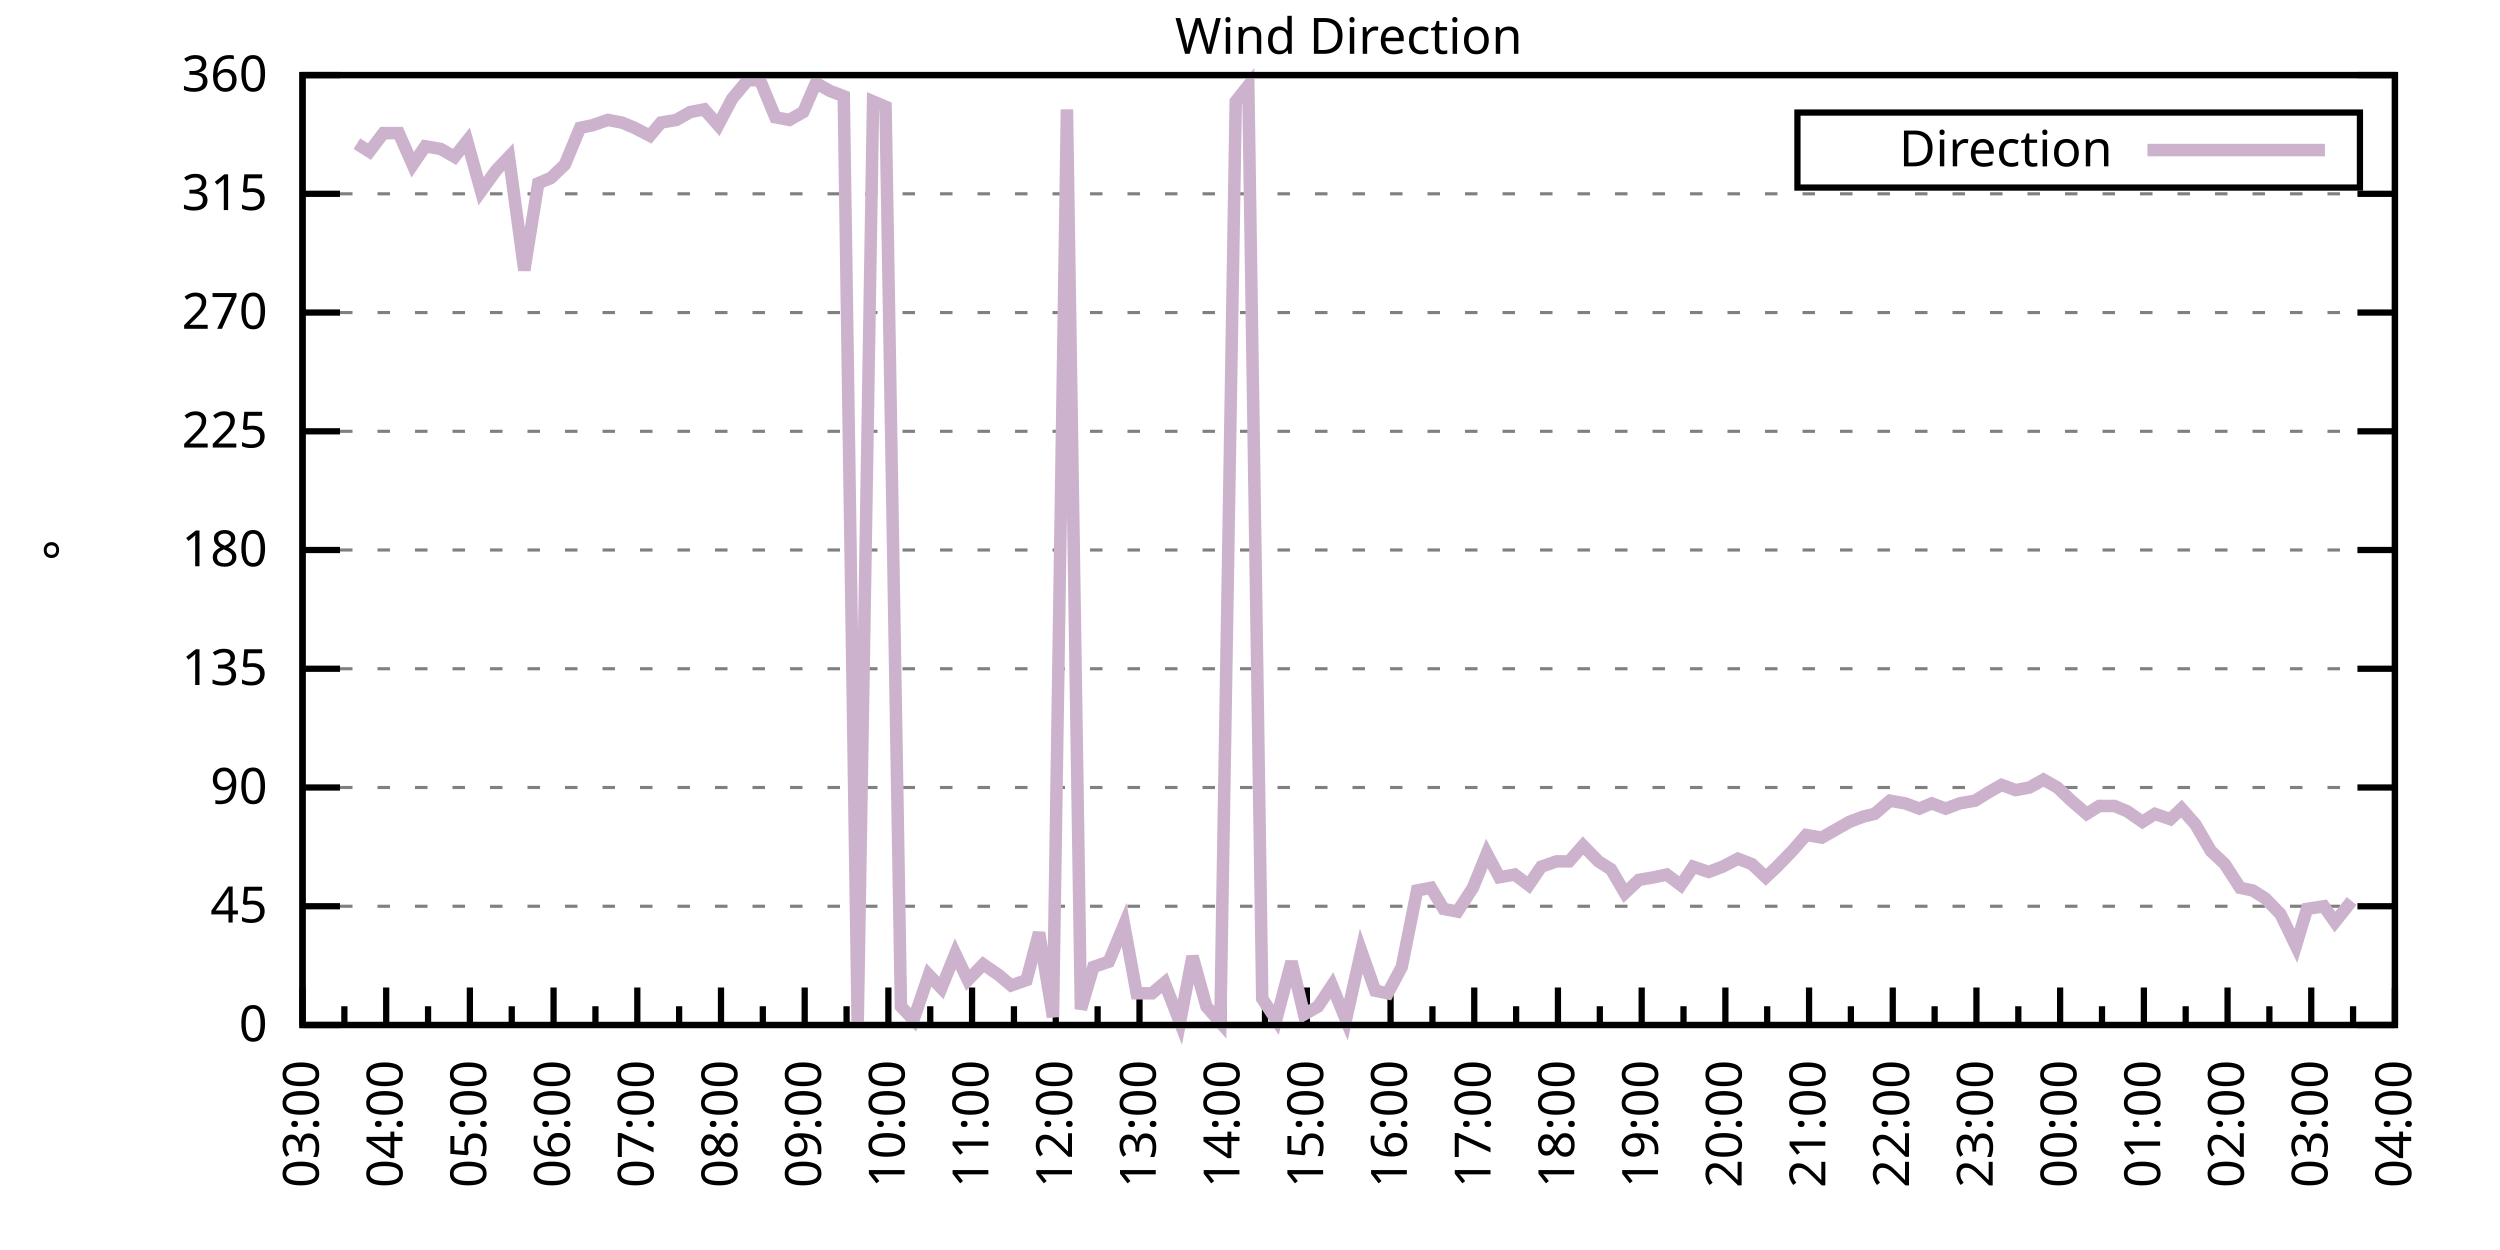
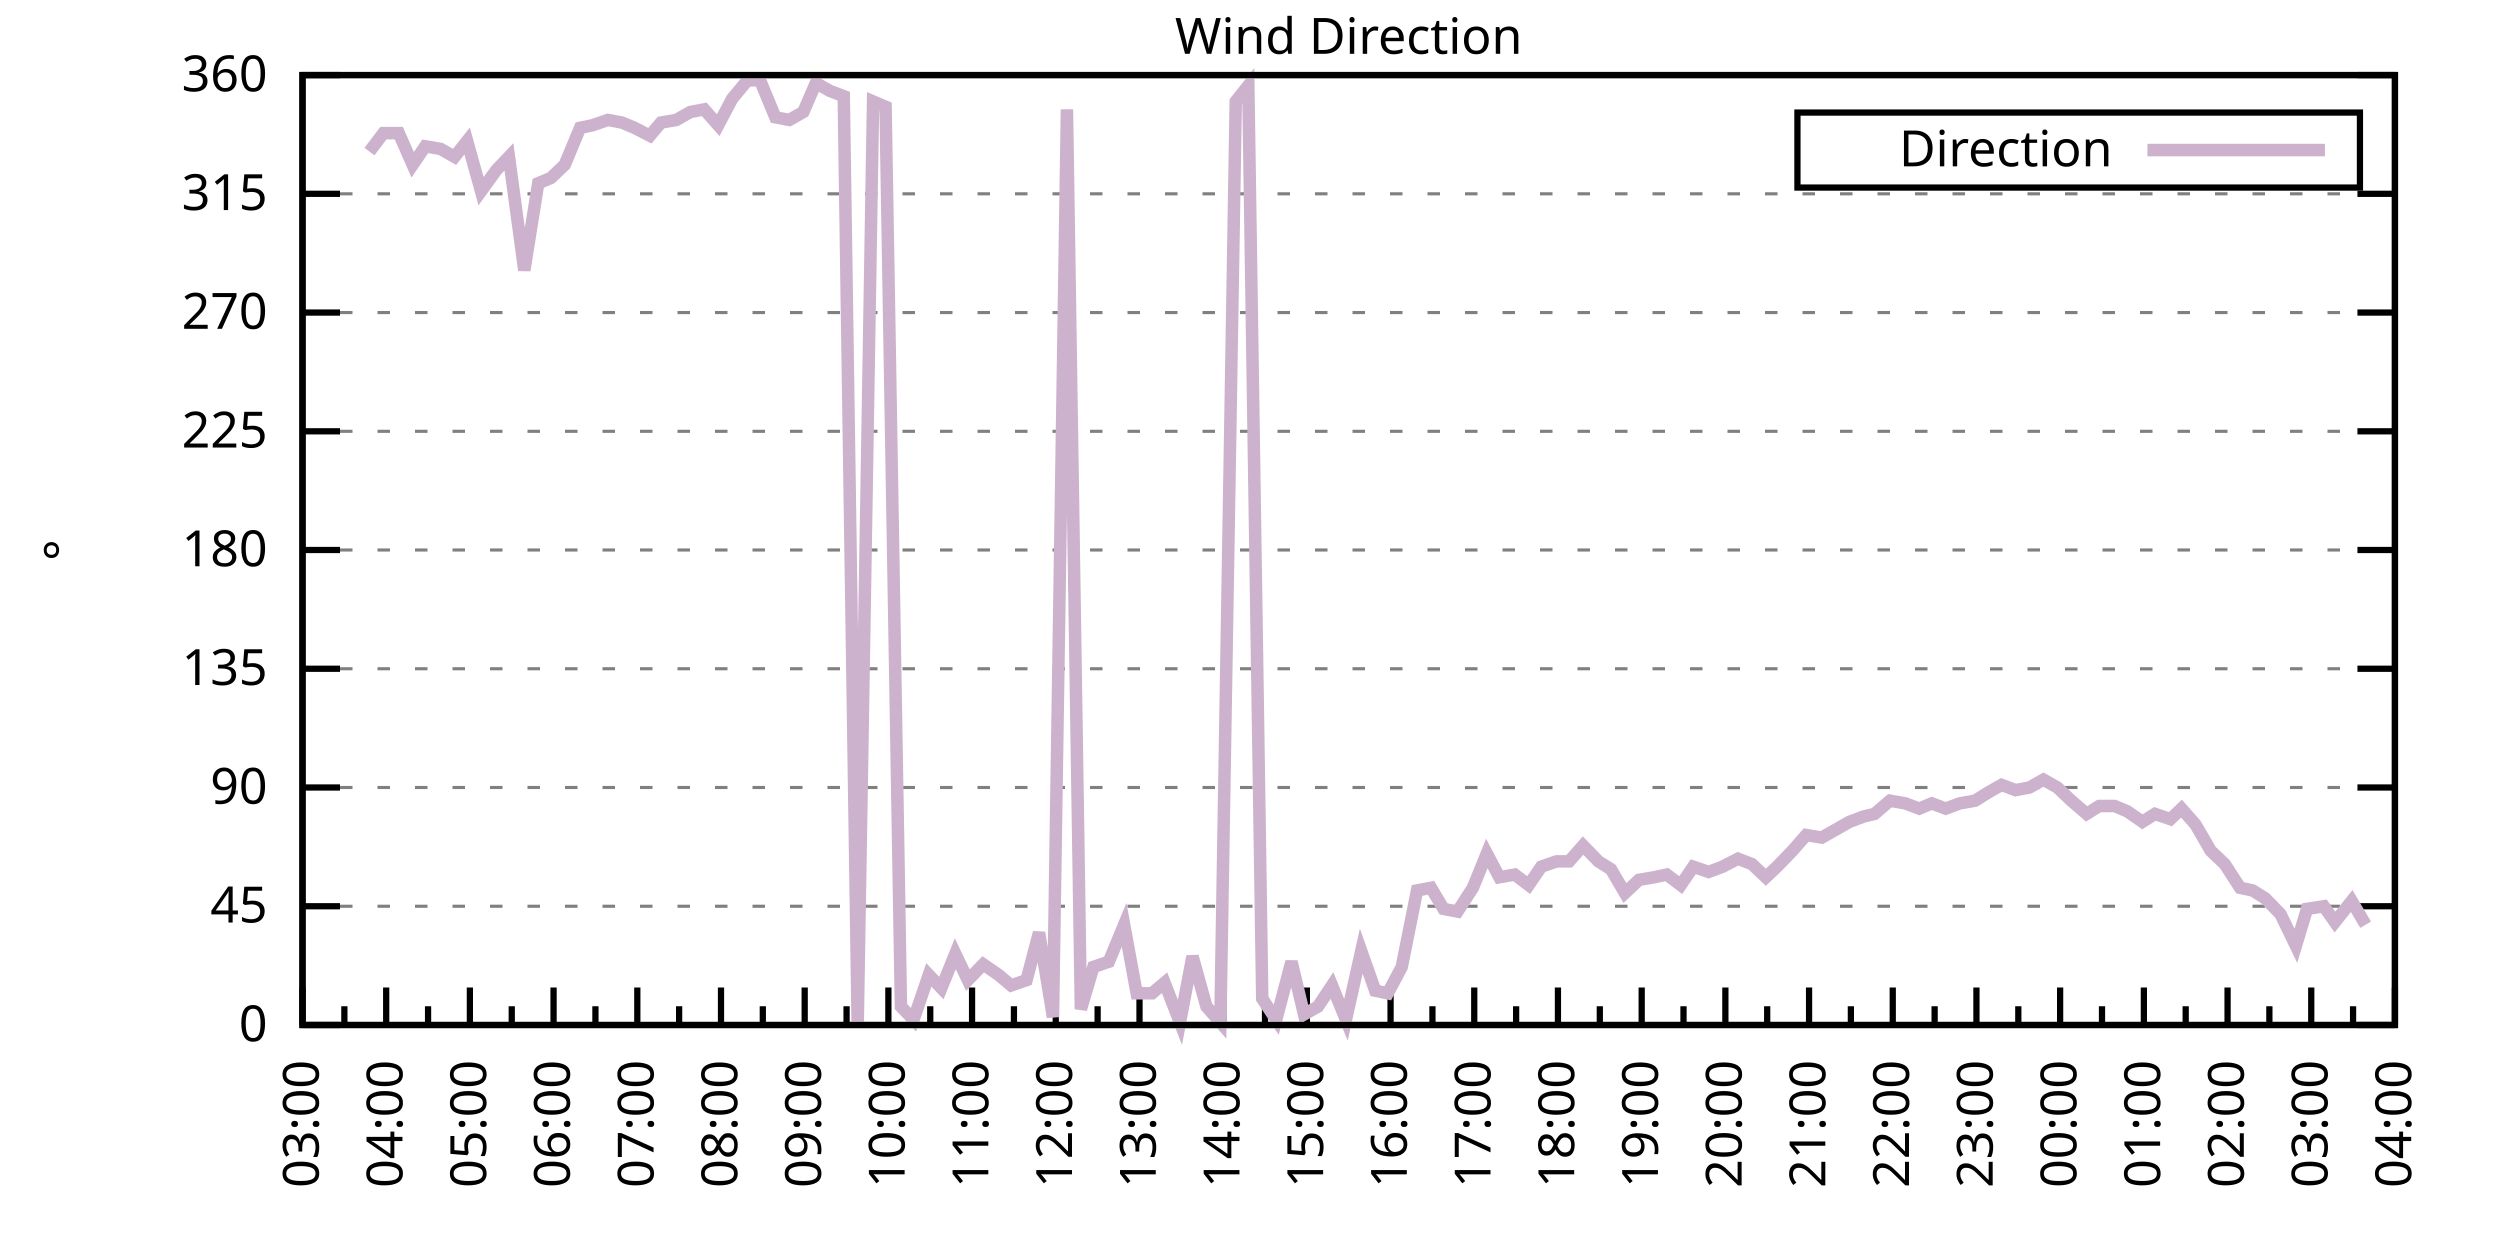
<svg xmlns="http://www.w3.org/2000/svg" xmlns:xlink="http://www.w3.org/1999/xlink" width="400" height="200" viewBox="0 0 400 200">
  <g id="gnuplot_canvas">
    <rect x="0" y="0" width="400" height="200" fill="none" />
    <defs>
      <circle id="gpDot" r="0.5" stroke-width="0.5" stroke="currentColor" />
      <path id="gpPt0" stroke-width="0.333" stroke="currentColor" d="M-1,0 h2 M0,-1 v2" />
      <path id="gpPt1" stroke-width="0.333" stroke="currentColor" d="M-1,-1 L1,1 M1,-1 L-1,1" />
      <path id="gpPt2" stroke-width="0.333" stroke="currentColor" d="M-1,0 L1,0 M0,-1 L0,1 M-1,-1 L1,1 M-1,1 L1,-1" />
      <rect id="gpPt3" stroke-width="0.333" stroke="currentColor" x="-1" y="-1" width="2" height="2" />
      <rect id="gpPt4" stroke-width="0.333" stroke="currentColor" fill="currentColor" x="-1" y="-1" width="2" height="2" />
      <circle id="gpPt5" stroke-width="0.333" stroke="currentColor" cx="0" cy="0" r="1" />
      <use xlink:href="#gpPt5" id="gpPt6" fill="currentColor" stroke="none" />
      <path id="gpPt7" stroke-width="0.333" stroke="currentColor" d="M0,-1.33 L-1.33,0.67 L1.33,0.67 z" />
      <use xlink:href="#gpPt7" id="gpPt8" fill="currentColor" stroke="none" />
      <use xlink:href="#gpPt7" id="gpPt9" stroke="currentColor" transform="rotate(180)" />
      <use xlink:href="#gpPt9" id="gpPt10" fill="currentColor" stroke="none" />
      <use xlink:href="#gpPt3" id="gpPt11" stroke="currentColor" transform="rotate(45)" />
      <use xlink:href="#gpPt11" id="gpPt12" fill="currentColor" stroke="none" />
      <path id="gpPt13" stroke-width="0.333" stroke="currentColor" d="M0,1.330 L1.265,0.411 L0.782,-1.067 L-0.782,-1.076 L-1.265,0.411 z" />
      <use xlink:href="#gpPt13" id="gpPt14" fill="currentColor" stroke="none" />
      <filter id="textbox" filterUnits="objectBoundingBox" x="0" y="0" height="1" width="1">
        <feFlood flood-color="white" flood-opacity="1" result="bgnd" />
        <feComposite in="SourceGraphic" in2="bgnd" operator="atop" />
      </filter>
      <filter id="greybox" filterUnits="objectBoundingBox" x="0" y="0" height="1" width="1">
        <feFlood flood-color="lightgrey" flood-opacity="1" result="grey" />
        <feComposite in="SourceGraphic" in2="grey" operator="atop" />
      </filter>
    </defs>
    <g fill="none" color="white" stroke="currentColor" stroke-width="1.00" stroke-linecap="butt" stroke-linejoin="miter">
</g>
    <g fill="none" color="black" stroke="currentColor" stroke-width="1.00" stroke-linecap="butt" stroke-linejoin="miter">
      <g stroke="none" shape-rendering="crispEdges">
        <polygon fill="rgb(255, 255, 255)" points="48.40,164.00 383.18,164.00 383.18,12.02 48.40,12.02 " />
      </g>
    </g>
    <g fill="none" color="black" stroke="currentColor" stroke-width="1.00" stroke-linecap="butt" stroke-linejoin="miter">
</g>
    <g fill="none" color="black" stroke="black" stroke-width="0.50" stroke-linecap="butt" stroke-linejoin="miter">
</g>
    <g fill="none" color="gray" stroke="currentColor" stroke-width="0.50" stroke-linecap="butt" stroke-linejoin="miter">
      <path stroke="gray" stroke-dasharray="2,4" class="gridline" d="M48.40,164.00 L383.19,164.00  " />
    </g>
    <g fill="none" color="gray" stroke="gray" stroke-width="1.00" stroke-linecap="butt" stroke-linejoin="miter">
</g>
    <g fill="none" color="black" stroke="currentColor" stroke-width="1.00" stroke-linecap="butt" stroke-linejoin="miter">
      <path stroke="black" d="M48.40,164.00 L54.40,164.00 M383.19,164.00 L377.19,164.00  " />
      <g transform="translate(42.80,166.60)" stroke="none" fill="black" font-family="Sans" font-size="8.00" text-anchor="end">
        <text>
          <tspan font-family="Sans"> 0</tspan>
        </text>
      </g>
    </g>
    <g fill="none" color="black" stroke="currentColor" stroke-width="1.00" stroke-linecap="butt" stroke-linejoin="miter">
</g>
    <g fill="none" color="black" stroke="black" stroke-width="0.50" stroke-linecap="butt" stroke-linejoin="miter">
</g>
    <g fill="none" color="gray" stroke="currentColor" stroke-width="0.50" stroke-linecap="butt" stroke-linejoin="miter">
      <path stroke="gray" stroke-dasharray="2,4" class="gridline" d="M48.40,145.00 L383.19,145.00  " />
    </g>
    <g fill="none" color="gray" stroke="gray" stroke-width="1.00" stroke-linecap="butt" stroke-linejoin="miter">
</g>
    <g fill="none" color="black" stroke="currentColor" stroke-width="1.00" stroke-linecap="butt" stroke-linejoin="miter">
      <path stroke="black" d="M48.40,145.00 L54.40,145.00 M383.19,145.00 L377.19,145.00  " />
      <g transform="translate(42.80,147.60)" stroke="none" fill="black" font-family="Sans" font-size="8.00" text-anchor="end">
        <text>
          <tspan font-family="Sans"> 45</tspan>
        </text>
      </g>
    </g>
    <g fill="none" color="black" stroke="currentColor" stroke-width="1.00" stroke-linecap="butt" stroke-linejoin="miter">
</g>
    <g fill="none" color="black" stroke="black" stroke-width="0.50" stroke-linecap="butt" stroke-linejoin="miter">
</g>
    <g fill="none" color="gray" stroke="currentColor" stroke-width="0.50" stroke-linecap="butt" stroke-linejoin="miter">
      <path stroke="gray" stroke-dasharray="2,4" class="gridline" d="M48.40,126.00 L383.19,126.00  " />
    </g>
    <g fill="none" color="gray" stroke="gray" stroke-width="1.00" stroke-linecap="butt" stroke-linejoin="miter">
</g>
    <g fill="none" color="black" stroke="currentColor" stroke-width="1.00" stroke-linecap="butt" stroke-linejoin="miter">
      <path stroke="black" d="M48.40,126.00 L54.40,126.00 M383.19,126.00 L377.19,126.00  " />
      <g transform="translate(42.80,128.60)" stroke="none" fill="black" font-family="Sans" font-size="8.00" text-anchor="end">
        <text>
          <tspan font-family="Sans"> 90</tspan>
        </text>
      </g>
    </g>
    <g fill="none" color="black" stroke="currentColor" stroke-width="1.00" stroke-linecap="butt" stroke-linejoin="miter">
</g>
    <g fill="none" color="black" stroke="black" stroke-width="0.50" stroke-linecap="butt" stroke-linejoin="miter">
</g>
    <g fill="none" color="gray" stroke="currentColor" stroke-width="0.50" stroke-linecap="butt" stroke-linejoin="miter">
      <path stroke="gray" stroke-dasharray="2,4" class="gridline" d="M48.40,107.00 L383.19,107.00  " />
    </g>
    <g fill="none" color="gray" stroke="gray" stroke-width="1.00" stroke-linecap="butt" stroke-linejoin="miter">
</g>
    <g fill="none" color="black" stroke="currentColor" stroke-width="1.00" stroke-linecap="butt" stroke-linejoin="miter">
      <path stroke="black" d="M48.40,107.00 L54.40,107.00 M383.19,107.00 L377.19,107.00  " />
      <g transform="translate(42.80,109.60)" stroke="none" fill="black" font-family="Sans" font-size="8.00" text-anchor="end">
        <text>
          <tspan font-family="Sans"> 135</tspan>
        </text>
      </g>
    </g>
    <g fill="none" color="black" stroke="currentColor" stroke-width="1.00" stroke-linecap="butt" stroke-linejoin="miter">
</g>
    <g fill="none" color="black" stroke="black" stroke-width="0.50" stroke-linecap="butt" stroke-linejoin="miter">
</g>
    <g fill="none" color="gray" stroke="currentColor" stroke-width="0.50" stroke-linecap="butt" stroke-linejoin="miter">
      <path stroke="gray" stroke-dasharray="2,4" class="gridline" d="M48.40,88.00 L383.19,88.00  " />
    </g>
    <g fill="none" color="gray" stroke="gray" stroke-width="1.00" stroke-linecap="butt" stroke-linejoin="miter">
</g>
    <g fill="none" color="black" stroke="currentColor" stroke-width="1.00" stroke-linecap="butt" stroke-linejoin="miter">
      <path stroke="black" d="M48.40,88.00 L54.40,88.00 M383.19,88.00 L377.19,88.00  " />
      <g transform="translate(42.80,90.60)" stroke="none" fill="black" font-family="Sans" font-size="8.00" text-anchor="end">
        <text>
          <tspan font-family="Sans"> 180</tspan>
        </text>
      </g>
    </g>
    <g fill="none" color="black" stroke="currentColor" stroke-width="1.00" stroke-linecap="butt" stroke-linejoin="miter">
</g>
    <g fill="none" color="black" stroke="black" stroke-width="0.50" stroke-linecap="butt" stroke-linejoin="miter">
</g>
    <g fill="none" color="gray" stroke="currentColor" stroke-width="0.50" stroke-linecap="butt" stroke-linejoin="miter">
      <path stroke="gray" stroke-dasharray="2,4" class="gridline" d="M48.40,69.01 L383.19,69.01  " />
    </g>
    <g fill="none" color="gray" stroke="gray" stroke-width="1.00" stroke-linecap="butt" stroke-linejoin="miter">
</g>
    <g fill="none" color="black" stroke="currentColor" stroke-width="1.00" stroke-linecap="butt" stroke-linejoin="miter">
      <path stroke="black" d="M48.40,69.01 L54.40,69.01 M383.19,69.01 L377.19,69.01  " />
      <g transform="translate(42.80,71.61)" stroke="none" fill="black" font-family="Sans" font-size="8.00" text-anchor="end">
        <text>
          <tspan font-family="Sans"> 225</tspan>
        </text>
      </g>
    </g>
    <g fill="none" color="black" stroke="currentColor" stroke-width="1.00" stroke-linecap="butt" stroke-linejoin="miter">
</g>
    <g fill="none" color="black" stroke="black" stroke-width="0.50" stroke-linecap="butt" stroke-linejoin="miter">
</g>
    <g fill="none" color="gray" stroke="currentColor" stroke-width="0.50" stroke-linecap="butt" stroke-linejoin="miter">
      <path stroke="gray" stroke-dasharray="2,4" class="gridline" d="M48.40,50.01 L383.19,50.01  " />
    </g>
    <g fill="none" color="gray" stroke="gray" stroke-width="1.00" stroke-linecap="butt" stroke-linejoin="miter">
</g>
    <g fill="none" color="black" stroke="currentColor" stroke-width="1.00" stroke-linecap="butt" stroke-linejoin="miter">
      <path stroke="black" d="M48.40,50.01 L54.40,50.01 M383.19,50.01 L377.19,50.01  " />
      <g transform="translate(42.80,52.61)" stroke="none" fill="black" font-family="Sans" font-size="8.00" text-anchor="end">
        <text>
          <tspan font-family="Sans"> 270</tspan>
        </text>
      </g>
    </g>
    <g fill="none" color="black" stroke="currentColor" stroke-width="1.00" stroke-linecap="butt" stroke-linejoin="miter">
</g>
    <g fill="none" color="black" stroke="black" stroke-width="0.50" stroke-linecap="butt" stroke-linejoin="miter">
</g>
    <g fill="none" color="gray" stroke="currentColor" stroke-width="0.50" stroke-linecap="butt" stroke-linejoin="miter">
      <path stroke="gray" stroke-dasharray="2,4" class="gridline" d="M48.40,31.01 L383.19,31.01  " />
    </g>
    <g fill="none" color="gray" stroke="gray" stroke-width="1.00" stroke-linecap="butt" stroke-linejoin="miter">
</g>
    <g fill="none" color="black" stroke="currentColor" stroke-width="1.00" stroke-linecap="butt" stroke-linejoin="miter">
      <path stroke="black" d="M48.40,31.01 L54.40,31.01 M383.19,31.01 L377.19,31.01  " />
      <g transform="translate(42.80,33.61)" stroke="none" fill="black" font-family="Sans" font-size="8.00" text-anchor="end">
        <text>
          <tspan font-family="Sans"> 315</tspan>
        </text>
      </g>
    </g>
    <g fill="none" color="black" stroke="currentColor" stroke-width="1.00" stroke-linecap="butt" stroke-linejoin="miter">
</g>
    <g fill="none" color="black" stroke="black" stroke-width="0.50" stroke-linecap="butt" stroke-linejoin="miter">
</g>
    <g fill="none" color="gray" stroke="currentColor" stroke-width="0.50" stroke-linecap="butt" stroke-linejoin="miter">
      <path stroke="gray" stroke-dasharray="2,4" class="gridline" d="M48.40,12.01 L383.19,12.01  " />
    </g>
    <g fill="none" color="gray" stroke="gray" stroke-width="1.00" stroke-linecap="butt" stroke-linejoin="miter">
</g>
    <g fill="none" color="black" stroke="currentColor" stroke-width="1.00" stroke-linecap="butt" stroke-linejoin="miter">
      <path stroke="black" d="M48.40,12.01 L54.40,12.01 M383.19,12.01 L377.19,12.01  " />
      <g transform="translate(42.80,14.61)" stroke="none" fill="black" font-family="Sans" font-size="8.00" text-anchor="end">
        <text>
          <tspan font-family="Sans"> 360</tspan>
        </text>
      </g>
    </g>
    <g fill="none" color="black" stroke="currentColor" stroke-width="1.00" stroke-linecap="butt" stroke-linejoin="miter">
      <path stroke="black" d="M48.40,164.00 L48.40,158.00  " />
      <g transform="translate(51.00,169.60) rotate(270)" stroke="none" fill="black" font-family="Sans" font-size="8.00" text-anchor="end">
        <text>
          <tspan font-family="Sans">03:00</tspan>
        </text>
      </g>
    </g>
    <g fill="none" color="black" stroke="currentColor" stroke-width="1.00" stroke-linecap="butt" stroke-linejoin="miter">
      <path stroke="black" d="M55.10,164.00 L55.10,161.00 M61.79,164.00 L61.79,158.00  " />
      <g transform="translate(64.39,169.60) rotate(270)" stroke="none" fill="black" font-family="Sans" font-size="8.00" text-anchor="end">
        <text>
          <tspan font-family="Sans">04:00</tspan>
        </text>
      </g>
    </g>
    <g fill="none" color="black" stroke="currentColor" stroke-width="1.00" stroke-linecap="butt" stroke-linejoin="miter">
      <path stroke="black" d="M68.49,164.00 L68.49,161.00 M75.18,164.00 L75.18,158.00  " />
      <g transform="translate(77.78,169.60) rotate(270)" stroke="none" fill="black" font-family="Sans" font-size="8.00" text-anchor="end">
        <text>
          <tspan font-family="Sans">05:00</tspan>
        </text>
      </g>
    </g>
    <g fill="none" color="black" stroke="currentColor" stroke-width="1.00" stroke-linecap="butt" stroke-linejoin="miter">
      <path stroke="black" d="M81.88,164.00 L81.88,161.00 M88.57,164.00 L88.57,158.00  " />
      <g transform="translate(91.17,169.60) rotate(270)" stroke="none" fill="black" font-family="Sans" font-size="8.00" text-anchor="end">
        <text>
          <tspan font-family="Sans">06:00</tspan>
        </text>
      </g>
    </g>
    <g fill="none" color="black" stroke="currentColor" stroke-width="1.00" stroke-linecap="butt" stroke-linejoin="miter">
      <path stroke="black" d="M95.27,164.00 L95.27,161.00 M101.97,164.00 L101.97,158.00  " />
      <g transform="translate(104.57,169.60) rotate(270)" stroke="none" fill="black" font-family="Sans" font-size="8.00" text-anchor="end">
        <text>
          <tspan font-family="Sans">07:00</tspan>
        </text>
      </g>
    </g>
    <g fill="none" color="black" stroke="currentColor" stroke-width="1.00" stroke-linecap="butt" stroke-linejoin="miter">
      <path stroke="black" d="M108.66,164.00 L108.66,161.00 M115.36,164.00 L115.36,158.00  " />
      <g transform="translate(117.96,169.60) rotate(270)" stroke="none" fill="black" font-family="Sans" font-size="8.00" text-anchor="end">
        <text>
          <tspan font-family="Sans">08:00</tspan>
        </text>
      </g>
    </g>
    <g fill="none" color="black" stroke="currentColor" stroke-width="1.00" stroke-linecap="butt" stroke-linejoin="miter">
      <path stroke="black" d="M122.05,164.00 L122.05,161.00 M128.75,164.00 L128.75,158.00  " />
      <g transform="translate(131.35,169.60) rotate(270)" stroke="none" fill="black" font-family="Sans" font-size="8.00" text-anchor="end">
        <text>
          <tspan font-family="Sans">09:00</tspan>
        </text>
      </g>
    </g>
    <g fill="none" color="black" stroke="currentColor" stroke-width="1.00" stroke-linecap="butt" stroke-linejoin="miter">
      <path stroke="black" d="M135.45,164.00 L135.45,161.00 M142.14,164.00 L142.14,158.00  " />
      <g transform="translate(144.74,169.60) rotate(270)" stroke="none" fill="black" font-family="Sans" font-size="8.00" text-anchor="end">
        <text>
          <tspan font-family="Sans">10:00</tspan>
        </text>
      </g>
    </g>
    <g fill="none" color="black" stroke="currentColor" stroke-width="1.00" stroke-linecap="butt" stroke-linejoin="miter">
      <path stroke="black" d="M148.84,164.00 L148.84,161.00 M155.53,164.00 L155.53,158.00  " />
      <g transform="translate(158.13,169.60) rotate(270)" stroke="none" fill="black" font-family="Sans" font-size="8.00" text-anchor="end">
        <text>
          <tspan font-family="Sans">11:00</tspan>
        </text>
      </g>
    </g>
    <g fill="none" color="black" stroke="currentColor" stroke-width="1.00" stroke-linecap="butt" stroke-linejoin="miter">
      <path stroke="black" d="M162.23,164.00 L162.23,161.00 M168.92,164.00 L168.92,158.00  " />
      <g transform="translate(171.52,169.60) rotate(270)" stroke="none" fill="black" font-family="Sans" font-size="8.00" text-anchor="end">
        <text>
          <tspan font-family="Sans">12:00</tspan>
        </text>
      </g>
    </g>
    <g fill="none" color="black" stroke="currentColor" stroke-width="1.00" stroke-linecap="butt" stroke-linejoin="miter">
      <path stroke="black" d="M175.62,164.00 L175.62,161.00 M182.32,164.00 L182.32,158.00  " />
      <g transform="translate(184.92,169.60) rotate(270)" stroke="none" fill="black" font-family="Sans" font-size="8.00" text-anchor="end">
        <text>
          <tspan font-family="Sans">13:00</tspan>
        </text>
      </g>
    </g>
    <g fill="none" color="black" stroke="currentColor" stroke-width="1.00" stroke-linecap="butt" stroke-linejoin="miter">
      <path stroke="black" d="M189.01,164.00 L189.01,161.00 M195.71,164.00 L195.71,158.00  " />
      <g transform="translate(198.31,169.60) rotate(270)" stroke="none" fill="black" font-family="Sans" font-size="8.00" text-anchor="end">
        <text>
          <tspan font-family="Sans">14:00</tspan>
        </text>
      </g>
    </g>
    <g fill="none" color="black" stroke="currentColor" stroke-width="1.00" stroke-linecap="butt" stroke-linejoin="miter">
      <path stroke="black" d="M202.40,164.00 L202.40,161.00 M209.10,164.00 L209.10,158.00  " />
      <g transform="translate(211.70,169.60) rotate(270)" stroke="none" fill="black" font-family="Sans" font-size="8.00" text-anchor="end">
        <text>
          <tspan font-family="Sans">15:00</tspan>
        </text>
      </g>
    </g>
    <g fill="none" color="black" stroke="currentColor" stroke-width="1.00" stroke-linecap="butt" stroke-linejoin="miter">
      <path stroke="black" d="M215.80,164.00 L215.80,161.00 M222.49,164.00 L222.49,158.00  " />
      <g transform="translate(225.09,169.60) rotate(270)" stroke="none" fill="black" font-family="Sans" font-size="8.00" text-anchor="end">
        <text>
          <tspan font-family="Sans">16:00</tspan>
        </text>
      </g>
    </g>
    <g fill="none" color="black" stroke="currentColor" stroke-width="1.00" stroke-linecap="butt" stroke-linejoin="miter">
      <path stroke="black" d="M229.19,164.00 L229.19,161.00 M235.88,164.00 L235.88,158.00  " />
      <g transform="translate(238.48,169.60) rotate(270)" stroke="none" fill="black" font-family="Sans" font-size="8.00" text-anchor="end">
        <text>
          <tspan font-family="Sans">17:00</tspan>
        </text>
      </g>
    </g>
    <g fill="none" color="black" stroke="currentColor" stroke-width="1.00" stroke-linecap="butt" stroke-linejoin="miter">
      <path stroke="black" d="M242.58,164.00 L242.58,161.00 M249.27,164.00 L249.27,158.00  " />
      <g transform="translate(251.87,169.60) rotate(270)" stroke="none" fill="black" font-family="Sans" font-size="8.00" text-anchor="end">
        <text>
          <tspan font-family="Sans">18:00</tspan>
        </text>
      </g>
    </g>
    <g fill="none" color="black" stroke="currentColor" stroke-width="1.00" stroke-linecap="butt" stroke-linejoin="miter">
      <path stroke="black" d="M255.97,164.00 L255.97,161.00 M262.67,164.00 L262.67,158.00  " />
      <g transform="translate(265.27,169.60) rotate(270)" stroke="none" fill="black" font-family="Sans" font-size="8.00" text-anchor="end">
        <text>
          <tspan font-family="Sans">19:00</tspan>
        </text>
      </g>
    </g>
    <g fill="none" color="black" stroke="currentColor" stroke-width="1.00" stroke-linecap="butt" stroke-linejoin="miter">
      <path stroke="black" d="M269.36,164.00 L269.36,161.00 M276.06,164.00 L276.06,158.00  " />
      <g transform="translate(278.66,169.60) rotate(270)" stroke="none" fill="black" font-family="Sans" font-size="8.00" text-anchor="end">
        <text>
          <tspan font-family="Sans">20:00</tspan>
        </text>
      </g>
    </g>
    <g fill="none" color="black" stroke="currentColor" stroke-width="1.00" stroke-linecap="butt" stroke-linejoin="miter">
      <path stroke="black" d="M282.75,164.00 L282.75,161.00 M289.45,164.00 L289.45,158.00  " />
      <g transform="translate(292.05,169.60) rotate(270)" stroke="none" fill="black" font-family="Sans" font-size="8.00" text-anchor="end">
        <text>
          <tspan font-family="Sans">21:00</tspan>
        </text>
      </g>
    </g>
    <g fill="none" color="black" stroke="currentColor" stroke-width="1.00" stroke-linecap="butt" stroke-linejoin="miter">
      <path stroke="black" d="M296.14,164.00 L296.14,161.00 M302.84,164.00 L302.84,158.00  " />
      <g transform="translate(305.44,169.60) rotate(270)" stroke="none" fill="black" font-family="Sans" font-size="8.00" text-anchor="end">
        <text>
          <tspan font-family="Sans">22:00</tspan>
        </text>
      </g>
    </g>
    <g fill="none" color="black" stroke="currentColor" stroke-width="1.00" stroke-linecap="butt" stroke-linejoin="miter">
      <path stroke="black" d="M309.54,164.00 L309.54,161.00 M316.23,164.00 L316.23,158.00  " />
      <g transform="translate(318.83,169.60) rotate(270)" stroke="none" fill="black" font-family="Sans" font-size="8.00" text-anchor="end">
        <text>
          <tspan font-family="Sans">23:00</tspan>
        </text>
      </g>
    </g>
    <g fill="none" color="black" stroke="currentColor" stroke-width="1.00" stroke-linecap="butt" stroke-linejoin="miter">
      <path stroke="black" d="M322.93,164.00 L322.93,161.00 M329.62,164.00 L329.62,158.00  " />
      <g transform="translate(332.22,169.60) rotate(270)" stroke="none" fill="black" font-family="Sans" font-size="8.00" text-anchor="end">
        <text>
          <tspan font-family="Sans">00:00</tspan>
        </text>
      </g>
    </g>
    <g fill="none" color="black" stroke="currentColor" stroke-width="1.00" stroke-linecap="butt" stroke-linejoin="miter">
      <path stroke="black" d="M336.32,164.00 L336.32,161.00 M343.02,164.00 L343.02,158.00  " />
      <g transform="translate(345.62,169.60) rotate(270)" stroke="none" fill="black" font-family="Sans" font-size="8.00" text-anchor="end">
        <text>
          <tspan font-family="Sans">01:00</tspan>
        </text>
      </g>
    </g>
    <g fill="none" color="black" stroke="currentColor" stroke-width="1.00" stroke-linecap="butt" stroke-linejoin="miter">
      <path stroke="black" d="M349.71,164.00 L349.71,161.00 M356.41,164.00 L356.41,158.00  " />
      <g transform="translate(359.01,169.60) rotate(270)" stroke="none" fill="black" font-family="Sans" font-size="8.00" text-anchor="end">
        <text>
          <tspan font-family="Sans">02:00</tspan>
        </text>
      </g>
    </g>
    <g fill="none" color="black" stroke="currentColor" stroke-width="1.00" stroke-linecap="butt" stroke-linejoin="miter">
      <path stroke="black" d="M363.10,164.00 L363.10,161.00 M369.80,164.00 L369.80,158.00  " />
      <g transform="translate(372.40,169.60) rotate(270)" stroke="none" fill="black" font-family="Sans" font-size="8.00" text-anchor="end">
        <text>
          <tspan font-family="Sans">03:00</tspan>
        </text>
      </g>
    </g>
    <g fill="none" color="black" stroke="currentColor" stroke-width="1.00" stroke-linecap="butt" stroke-linejoin="miter">
      <path stroke="black" d="M376.49,164.00 L376.49,161.00 M383.19,164.00 L383.19,158.00  " />
      <g transform="translate(385.79,169.60) rotate(270)" stroke="none" fill="black" font-family="Sans" font-size="8.00" text-anchor="end">
        <text>
          <tspan font-family="Sans">04:00</tspan>
        </text>
      </g>
    </g>
    <g fill="none" color="black" stroke="currentColor" stroke-width="1.00" stroke-linecap="butt" stroke-linejoin="miter">
</g>
    <g fill="none" color="black" stroke="currentColor" stroke-width="1.00" stroke-linecap="butt" stroke-linejoin="miter">
      <path stroke="black" d="M48.40,12.01 L48.40,164.00 L383.19,164.00 L383.19,12.01 L48.40,12.01 Z  " />
    </g>
    <g fill="none" color="black" stroke="currentColor" stroke-width="1.00" stroke-linecap="butt" stroke-linejoin="miter">
      <g transform="translate(12.80,88.01) rotate(270)" stroke="none" fill="black" font-family="Sans" font-size="8.00" text-anchor="middle">
        <text>
          <tspan font-family="Sans">°</tspan>
        </text>
      </g>
    </g>
    <g fill="none" color="black" stroke="currentColor" stroke-width="1.00" stroke-linecap="butt" stroke-linejoin="miter">
</g>
    <g fill="none" color="black" stroke="currentColor" stroke-width="1.00" stroke-linecap="butt" stroke-linejoin="miter">
      <path stroke="black" d="M287.59,30.01 L287.59,18.01 L377.59,18.01 L377.59,30.01 L287.59,30.01 Z  " />
    </g>
    <g id="Wind_direction_plot_1">
      <g fill="none" color="white" stroke="black" stroke-width="2.00" stroke-linecap="butt" stroke-linejoin="miter">
</g>
      <g fill="none" color="black" stroke="currentColor" stroke-width="2.00" stroke-linecap="butt" stroke-linejoin="miter">
        <g transform="translate(337.99,26.61)" stroke="none" fill="black" font-family="Sans" font-size="8.00" text-anchor="end">
          <text>
            <tspan font-family="Sans">Direction</tspan>
          </text>
        </g>
      </g>
      <g fill="none" color="black" stroke="currentColor" stroke-width="2.00" stroke-linecap="butt" stroke-linejoin="miter">
-         <path stroke="rgb(204, 178, 204)" d="M343.59,24.01 L371.99,24.01 M57.10,22.99 L59.11,24.25 L61.35,21.30 L63.80,21.30 L66.03,26.36 L68.04,23.41   L70.50,23.83 L72.73,25.10 L74.74,22.56 L76.97,30.59 L79.42,27.21 L81.43,25.10 L83.89,43.25 L86.12,29.32   L88.13,28.48 L90.36,26.36 L92.82,20.45 L94.82,20.03 L97.28,19.19 L99.51,19.61 L101.52,20.45 L103.98,21.72   L105.76,19.61 L108.22,19.19 L110.45,17.92 L112.68,17.50 L114.91,20.03 L117.14,15.81 L119.60,12.85 L121.61,12.85   L124.06,18.77 L126.29,19.19 L128.53,17.92 L130.54,13.28 L132.77,14.54 L135.00,15.39 L137.23,164.00 L139.69,16.23   L141.69,17.08 L144.15,161.04 L146.16,163.16 L148.61,155.98 L150.62,158.09 L152.85,152.60 L154.86,156.82 L157.32,154.29   L159.77,155.98 L161.78,157.67 L164.24,156.82 L166.25,149.22 L168.48,162.73 L170.71,17.50 L172.94,161.47 L174.95,154.71   L177.41,153.87 L179.86,147.96 L181.87,158.93 L184.32,158.93 L186.33,157.24 L188.79,163.58 L190.80,153.02 L193.03,161.04   L195.26,163.58 L197.72,16.23 L199.73,13.70 L201.96,159.78 L204.19,163.16 L206.64,153.87 L208.65,162.31 L210.88,161.04   L213.12,157.67 L215.35,163.16 L217.80,152.18 L220.04,158.51 L222.04,158.93 L224.28,154.71 L226.73,142.47 L228.96,142.05   L230.97,145.42 L233.20,145.85 L235.66,142.05 L237.89,136.56 L239.90,140.36 L242.36,139.93 L244.59,141.62 L246.60,138.67   L249.05,137.82 L251.06,137.82 L253.29,135.29 L255.75,137.82 L257.76,139.09 L259.99,142.89 L262.22,140.78 L264.67,140.36   L266.68,139.93 L268.92,141.62 L270.92,138.67 L273.38,139.51 L275.61,138.67 L278.07,137.40 L280.30,138.25 L282.53,140.36   L284.32,138.67 L286.77,136.14 L289.00,133.60 L291.46,134.02 L293.69,132.76 L295.92,131.49 L298.15,130.65 L299.94,130.22   L302.39,128.11 L304.85,128.54 L307.08,129.38 L309.09,128.54 L311.32,129.38 L313.55,128.54 L316.01,128.11 L318.02,126.85   L320.25,125.58 L322.48,126.42 L324.71,126.00 L326.95,124.74 L329.18,126.00 L331.41,128.11 L333.86,130.22 L335.87,128.96   L338.33,128.96 L340.34,129.80 L342.79,131.49 L344.80,130.22 L347.26,131.07 L349.04,129.38 L351.27,131.91 L353.73,136.14   L355.96,138.25 L358.42,142.05 L360.42,142.47 L362.43,143.73 L364.89,146.27 L367.34,151.33 L369.13,145.42 L371.81,145.00   L373.59,147.53 L376.27,144.16  " />
+         <path stroke="rgb(204, 178, 204)" d="M343.59,24.01 L371.99,24.01 M59.11,24.25 L61.35,21.30 L63.80,21.30 L66.03,26.36 L68.04,23.41 L70.50,23.83   L72.73,25.10 L74.74,22.56 L76.97,30.59 L79.42,27.21 L81.43,25.10 L83.89,43.25 L86.12,29.32 L88.13,28.48   L90.36,26.36 L92.82,20.45 L94.82,20.03 L97.28,19.19 L99.51,19.61 L101.52,20.45 L103.98,21.72 L105.76,19.61   L108.22,19.19 L110.45,17.92 L112.68,17.50 L114.91,20.03 L117.14,15.81 L119.60,12.85 L121.61,12.85 L124.06,18.77   L126.29,19.19 L128.53,17.92 L130.54,13.28 L132.77,14.54 L135.00,15.39 L137.23,164.00 L139.69,16.23 L141.69,17.08   L144.15,161.04 L146.16,163.16 L148.61,155.98 L150.62,158.09 L152.85,152.60 L154.86,156.82 L157.32,154.29 L159.77,155.98   L161.78,157.67 L164.24,156.82 L166.25,149.22 L168.48,162.73 L170.71,17.50 L172.94,161.47 L174.95,154.71 L177.41,153.87   L179.86,147.96 L181.87,158.93 L184.32,158.93 L186.33,157.24 L188.79,163.58 L190.80,153.02 L193.03,161.04 L195.26,163.58   L197.72,16.23 L199.73,13.70 L201.96,159.78 L204.19,163.16 L206.64,153.87 L208.65,162.31 L210.88,161.04 L213.12,157.67   L215.35,163.16 L217.80,152.18 L220.04,158.51 L222.04,158.93 L224.28,154.71 L226.73,142.47 L228.96,142.05 L230.97,145.42   L233.20,145.85 L235.66,142.05 L237.89,136.56 L239.90,140.36 L242.36,139.93 L244.59,141.62 L246.60,138.67 L249.05,137.82   L251.06,137.82 L253.29,135.29 L255.75,137.82 L257.76,139.09 L259.99,142.89 L262.22,140.78 L264.67,140.36 L266.68,139.93   L268.92,141.62 L270.92,138.67 L273.38,139.51 L275.61,138.67 L278.07,137.40 L280.30,138.25 L282.53,140.36 L284.32,138.67   L286.77,136.14 L289.00,133.60 L291.46,134.02 L293.69,132.76 L295.92,131.49 L298.15,130.65 L299.94,130.22 L302.39,128.11   L304.85,128.54 L307.08,129.38 L309.09,128.54 L311.32,129.38 L313.55,128.54 L316.01,128.11 L318.02,126.85 L320.25,125.58   L322.48,126.42 L324.71,126.00 L326.95,124.74 L329.18,126.00 L331.41,128.11 L333.86,130.22 L335.87,128.96 L338.33,128.96   L340.34,129.80 L342.79,131.49 L344.80,130.22 L347.26,131.07 L349.04,129.38 L351.27,131.91 L353.73,136.14 L355.96,138.25   L358.42,142.05 L360.42,142.47 L362.43,143.73 L364.89,146.27 L367.34,151.33 L369.13,145.42 L371.81,145.00 L373.59,147.53   L376.27,144.16 L378.50,147.96  " />
      </g>
    </g>
    <g fill="none" color="black" stroke="currentColor" stroke-width="2.00" stroke-linecap="butt" stroke-linejoin="miter">
</g>
    <g fill="none" color="black" stroke="black" stroke-width="1.00" stroke-linecap="butt" stroke-linejoin="miter">
</g>
    <g fill="none" color="black" stroke="currentColor" stroke-width="1.00" stroke-linecap="butt" stroke-linejoin="miter">
      <path stroke="black" d="M48.40,12.01 L48.40,164.00 L383.19,164.00 L383.19,12.01 L48.40,12.01 Z  " />
    </g>
    <g fill="none" color="black" stroke="currentColor" stroke-width="1.00" stroke-linecap="butt" stroke-linejoin="miter">
      <g transform="translate(215.79,8.61)" stroke="none" fill="black" font-family="Sans" font-size="8.00" text-anchor="middle">
        <text>
          <tspan font-family="Sans">Wind Direction</tspan>
        </text>
      </g>
    </g>
    <g fill="none" color="black" stroke="currentColor" stroke-width="1.00" stroke-linecap="butt" stroke-linejoin="miter">
</g>
  </g>
</svg>
